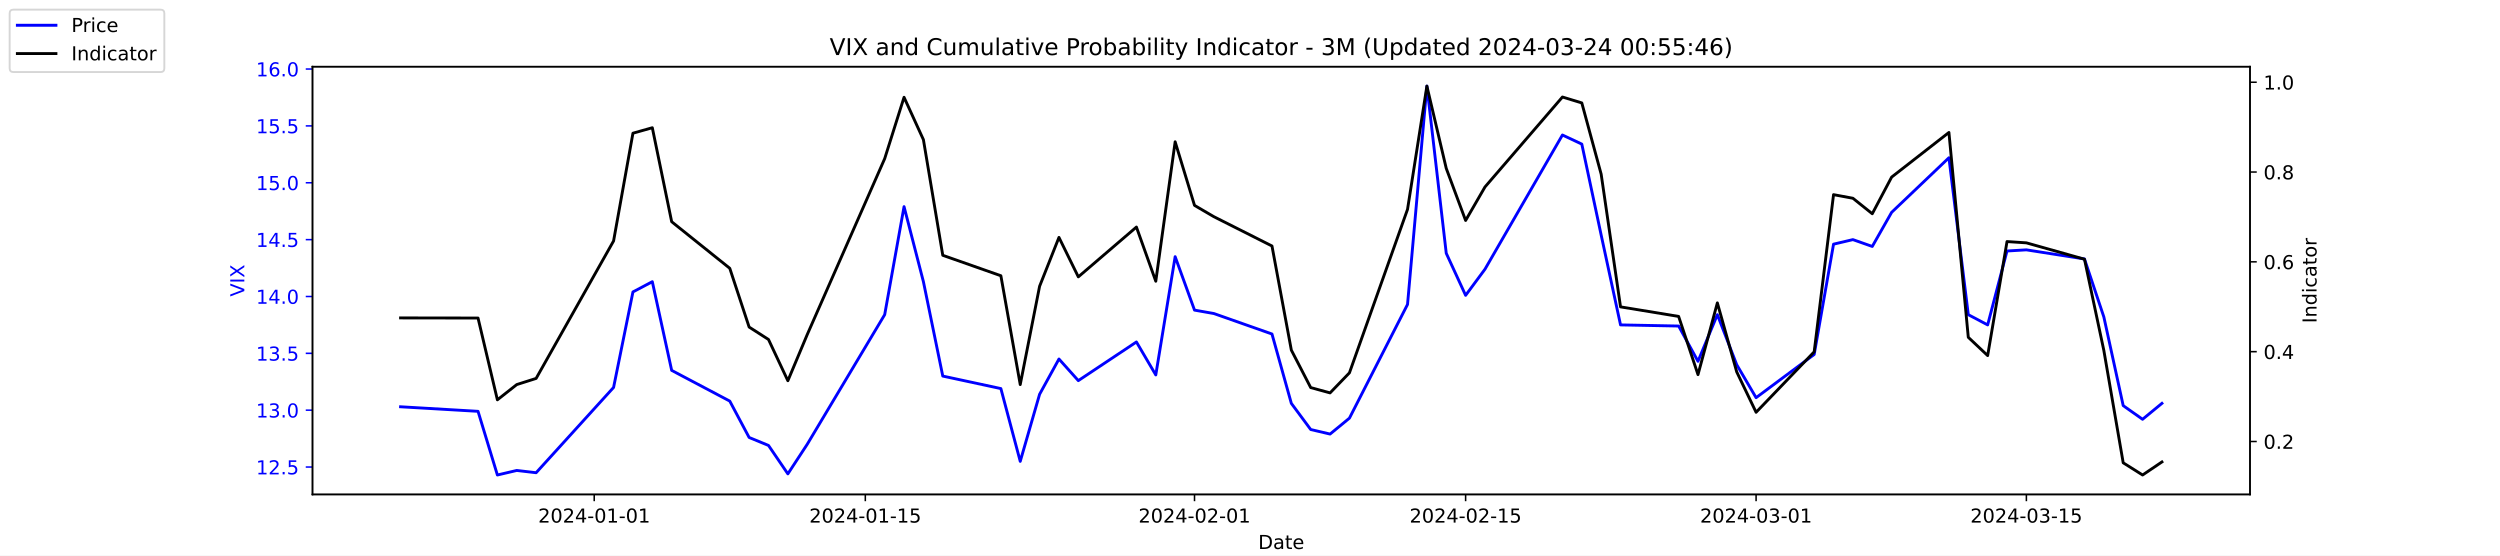
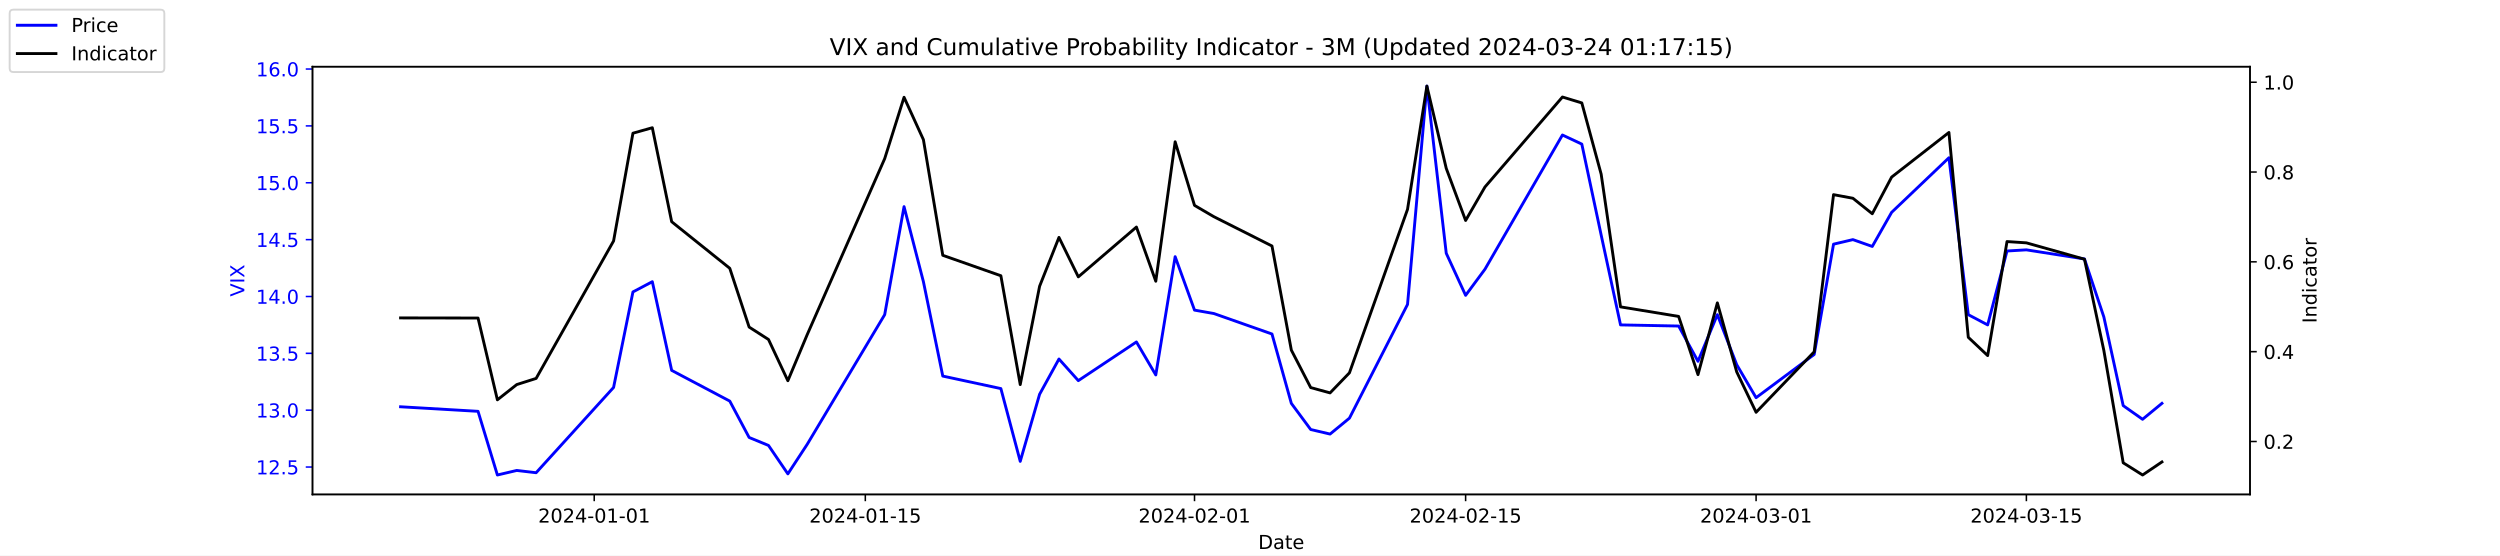
<svg xmlns="http://www.w3.org/2000/svg" xmlns:xlink="http://www.w3.org/1999/xlink" width="1296pt" height="288pt" viewBox="0 0 1296 288" version="1.1">
  <defs>
    <style type="text/css">*{stroke-linejoin: round; stroke-linecap: butt}</style>
  </defs>
  <g id="figure_1">
    <g id="patch_1">
      <path d="M 0 288  L 1296 288  L 1296 0  L 0 0  z " style="fill: #ffffff" />
    </g>
    <g id="axes_1">
      <g id="patch_2">
        <path d="M 162 256.32  L 1166.4 256.32  L 1166.4 34.56  L 162 34.56  z " style="fill: #ffffff" />
      </g>
      <g id="matplotlib.axis_1">
        <g id="xtick_1">
          <g id="line2d_1">
            <defs>
-               <path id="m49072ee446" d="M 0 0  L 0 3.5  " style="stroke: #000000; stroke-width: 0.8" />
+               <path id="mad53a26af4" d="M 0 0  L 0 3.5  " style="stroke: #000000; stroke-width: 0.8" />
            </defs>
            <g>
-               <use xlink:href="#m49072ee446" x="308.04" y="256.32" style="stroke: #000000; stroke-width: 0.8" />
+               <use xlink:href="#mad53a26af4" x="308.04" y="256.32" style="stroke: #000000; stroke-width: 0.8" />
            </g>
          </g>
          <g id="text_1">
            <g transform="translate(278.9824 270.9184) scale(0.1 -0.1)">
              <defs>
                <path id="DejaVuSans-32" d="M 1228 531  L 3431 531  L 3431 0  L 469 0  L 469 531  Q 828 903 1448 1529  Q 2069 2156 2228 2338  Q 2531 2678 2651 2914  Q 2772 3150 2772 3378  Q 2772 3750 2511 3984  Q 2250 4219 1831 4219  Q 1534 4219 1204 4116  Q 875 4013 500 3803  L 500 4441  Q 881 4594 1212 4672  Q 1544 4750 1819 4750  Q 2544 4750 2975 4387  Q 3406 4025 3406 3419  Q 3406 3131 3298 2873  Q 3191 2616 2906 2266  Q 2828 2175 2409 1742  Q 1991 1309 1228 531  z " transform="scale(0.015625)" />
                <path id="DejaVuSans-30" d="M 2034 4250  Q 1547 4250 1301 3770  Q 1056 3291 1056 2328  Q 1056 1369 1301 889  Q 1547 409 2034 409  Q 2525 409 2770 889  Q 3016 1369 3016 2328  Q 3016 3291 2770 3770  Q 2525 4250 2034 4250  z M 2034 4750  Q 2819 4750 3233 4129  Q 3647 3509 3647 2328  Q 3647 1150 3233 529  Q 2819 -91 2034 -91  Q 1250 -91 836 529  Q 422 1150 422 2328  Q 422 3509 836 4129  Q 1250 4750 2034 4750  z " transform="scale(0.015625)" />
                <path id="DejaVuSans-34" d="M 2419 4116  L 825 1625  L 2419 1625  L 2419 4116  z M 2253 4666  L 3047 4666  L 3047 1625  L 3713 1625  L 3713 1100  L 3047 1100  L 3047 0  L 2419 0  L 2419 1100  L 313 1100  L 313 1709  L 2253 4666  z " transform="scale(0.015625)" />
                <path id="DejaVuSans-2d" d="M 313 2009  L 1997 2009  L 1997 1497  L 313 1497  L 313 2009  z " transform="scale(0.015625)" />
                <path id="DejaVuSans-31" d="M 794 531  L 1825 531  L 1825 4091  L 703 3866  L 703 4441  L 1819 4666  L 2450 4666  L 2450 531  L 3481 531  L 3481 0  L 794 0  L 794 531  z " transform="scale(0.015625)" />
              </defs>
              <use xlink:href="#DejaVuSans-32" />
              <use xlink:href="#DejaVuSans-30" x="63.623" />
              <use xlink:href="#DejaVuSans-32" x="127.246" />
              <use xlink:href="#DejaVuSans-34" x="190.869" />
              <use xlink:href="#DejaVuSans-2d" x="254.492" />
              <use xlink:href="#DejaVuSans-30" x="290.576" />
              <use xlink:href="#DejaVuSans-31" x="354.199" />
              <use xlink:href="#DejaVuSans-2d" x="417.822" />
              <use xlink:href="#DejaVuSans-30" x="453.906" />
              <use xlink:href="#DejaVuSans-31" x="517.529" />
            </g>
          </g>
        </g>
        <g id="xtick_2">
          <g id="line2d_2">
            <g>
-               <use xlink:href="#m49072ee446" x="448.58" y="256.32" style="stroke: #000000; stroke-width: 0.8" />
+               <use xlink:href="#mad53a26af4" x="448.58" y="256.32" style="stroke: #000000; stroke-width: 0.8" />
            </g>
          </g>
          <g id="text_2">
            <g transform="translate(419.5222 270.9184) scale(0.1 -0.1)">
              <defs>
                <path id="DejaVuSans-35" d="M 691 4666  L 3169 4666  L 3169 4134  L 1269 4134  L 1269 2991  Q 1406 3038 1543 3061  Q 1681 3084 1819 3084  Q 2600 3084 3056 2656  Q 3513 2228 3513 1497  Q 3513 744 3044 326  Q 2575 -91 1722 -91  Q 1428 -91 1123 -41  Q 819 9 494 109  L 494 744  Q 775 591 1075 516  Q 1375 441 1709 441  Q 2250 441 2565 725  Q 2881 1009 2881 1497  Q 2881 1984 2565 2268  Q 2250 2553 1709 2553  Q 1456 2553 1204 2497  Q 953 2441 691 2322  L 691 4666  z " transform="scale(0.015625)" />
              </defs>
              <use xlink:href="#DejaVuSans-32" />
              <use xlink:href="#DejaVuSans-30" x="63.623" />
              <use xlink:href="#DejaVuSans-32" x="127.246" />
              <use xlink:href="#DejaVuSans-34" x="190.869" />
              <use xlink:href="#DejaVuSans-2d" x="254.492" />
              <use xlink:href="#DejaVuSans-30" x="290.576" />
              <use xlink:href="#DejaVuSans-31" x="354.199" />
              <use xlink:href="#DejaVuSans-2d" x="417.822" />
              <use xlink:href="#DejaVuSans-31" x="453.906" />
              <use xlink:href="#DejaVuSans-35" x="517.529" />
            </g>
          </g>
        </g>
        <g id="xtick_3">
          <g id="line2d_3">
            <g>
-               <use xlink:href="#m49072ee446" x="619.236" y="256.32" style="stroke: #000000; stroke-width: 0.8" />
+               <use xlink:href="#mad53a26af4" x="619.236" y="256.32" style="stroke: #000000; stroke-width: 0.8" />
            </g>
          </g>
          <g id="text_3">
            <g transform="translate(590.1778 270.9184) scale(0.1 -0.1)">
              <use xlink:href="#DejaVuSans-32" />
              <use xlink:href="#DejaVuSans-30" x="63.623" />
              <use xlink:href="#DejaVuSans-32" x="127.246" />
              <use xlink:href="#DejaVuSans-34" x="190.869" />
              <use xlink:href="#DejaVuSans-2d" x="254.492" />
              <use xlink:href="#DejaVuSans-30" x="290.576" />
              <use xlink:href="#DejaVuSans-32" x="354.199" />
              <use xlink:href="#DejaVuSans-2d" x="417.822" />
              <use xlink:href="#DejaVuSans-30" x="453.906" />
              <use xlink:href="#DejaVuSans-31" x="517.529" />
            </g>
          </g>
        </g>
        <g id="xtick_4">
          <g id="line2d_4">
            <g>
-               <use xlink:href="#m49072ee446" x="759.775" y="256.32" style="stroke: #000000; stroke-width: 0.8" />
+               <use xlink:href="#mad53a26af4" x="759.775" y="256.32" style="stroke: #000000; stroke-width: 0.8" />
            </g>
          </g>
          <g id="text_4">
            <g transform="translate(730.7177 270.9184) scale(0.1 -0.1)">
              <use xlink:href="#DejaVuSans-32" />
              <use xlink:href="#DejaVuSans-30" x="63.623" />
              <use xlink:href="#DejaVuSans-32" x="127.246" />
              <use xlink:href="#DejaVuSans-34" x="190.869" />
              <use xlink:href="#DejaVuSans-2d" x="254.492" />
              <use xlink:href="#DejaVuSans-30" x="290.576" />
              <use xlink:href="#DejaVuSans-32" x="354.199" />
              <use xlink:href="#DejaVuSans-2d" x="417.822" />
              <use xlink:href="#DejaVuSans-31" x="453.906" />
              <use xlink:href="#DejaVuSans-35" x="517.529" />
            </g>
          </g>
        </g>
        <g id="xtick_5">
          <g id="line2d_5">
            <g>
-               <use xlink:href="#m49072ee446" x="910.354" y="256.32" style="stroke: #000000; stroke-width: 0.8" />
+               <use xlink:href="#mad53a26af4" x="910.354" y="256.32" style="stroke: #000000; stroke-width: 0.8" />
            </g>
          </g>
          <g id="text_5">
            <g transform="translate(881.2961 270.9184) scale(0.1 -0.1)">
              <defs>
                <path id="DejaVuSans-33" d="M 2597 2516  Q 3050 2419 3304 2112  Q 3559 1806 3559 1356  Q 3559 666 3084 287  Q 2609 -91 1734 -91  Q 1441 -91 1130 -33  Q 819 25 488 141  L 488 750  Q 750 597 1062 519  Q 1375 441 1716 441  Q 2309 441 2620 675  Q 2931 909 2931 1356  Q 2931 1769 2642 2001  Q 2353 2234 1838 2234  L 1294 2234  L 1294 2753  L 1863 2753  Q 2328 2753 2575 2939  Q 2822 3125 2822 3475  Q 2822 3834 2567 4026  Q 2313 4219 1838 4219  Q 1578 4219 1281 4162  Q 984 4106 628 3988  L 628 4550  Q 988 4650 1302 4700  Q 1616 4750 1894 4750  Q 2613 4750 3031 4423  Q 3450 4097 3450 3541  Q 3450 3153 3228 2886  Q 3006 2619 2597 2516  z " transform="scale(0.015625)" />
              </defs>
              <use xlink:href="#DejaVuSans-32" />
              <use xlink:href="#DejaVuSans-30" x="63.623" />
              <use xlink:href="#DejaVuSans-32" x="127.246" />
              <use xlink:href="#DejaVuSans-34" x="190.869" />
              <use xlink:href="#DejaVuSans-2d" x="254.492" />
              <use xlink:href="#DejaVuSans-30" x="290.576" />
              <use xlink:href="#DejaVuSans-33" x="354.199" />
              <use xlink:href="#DejaVuSans-2d" x="417.822" />
              <use xlink:href="#DejaVuSans-30" x="453.906" />
              <use xlink:href="#DejaVuSans-31" x="517.529" />
            </g>
          </g>
        </g>
        <g id="xtick_6">
          <g id="line2d_6">
            <g>
-               <use xlink:href="#m49072ee446" x="1050.476" y="256.32" style="stroke: #000000; stroke-width: 0.8" />
+               <use xlink:href="#mad53a26af4" x="1050.476" y="256.32" style="stroke: #000000; stroke-width: 0.8" />
            </g>
          </g>
          <g id="text_6">
            <g transform="translate(1021.418 270.9184) scale(0.1 -0.1)">
              <use xlink:href="#DejaVuSans-32" />
              <use xlink:href="#DejaVuSans-30" x="63.623" />
              <use xlink:href="#DejaVuSans-32" x="127.246" />
              <use xlink:href="#DejaVuSans-34" x="190.869" />
              <use xlink:href="#DejaVuSans-2d" x="254.492" />
              <use xlink:href="#DejaVuSans-30" x="290.576" />
              <use xlink:href="#DejaVuSans-33" x="354.199" />
              <use xlink:href="#DejaVuSans-2d" x="417.822" />
              <use xlink:href="#DejaVuSans-31" x="453.906" />
              <use xlink:href="#DejaVuSans-35" x="517.529" />
            </g>
          </g>
        </g>
        <g id="text_7">
          <g transform="translate(652.2492 284.5966) scale(0.1 -0.1)">
            <defs>
              <path id="DejaVuSans-44" d="M 1259 4147  L 1259 519  L 2022 519  Q 2988 519 3436 956  Q 3884 1394 3884 2338  Q 3884 3275 3436 3711  Q 2988 4147 2022 4147  L 1259 4147  z M 628 4666  L 1925 4666  Q 3281 4666 3915 4102  Q 4550 3538 4550 2338  Q 4550 1131 3912 565  Q 3275 0 1925 0  L 628 0  L 628 4666  z " transform="scale(0.015625)" />
              <path id="DejaVuSans-61" d="M 2194 1759  Q 1497 1759 1228 1600  Q 959 1441 959 1056  Q 959 750 1161 570  Q 1363 391 1709 391  Q 2188 391 2477 730  Q 2766 1069 2766 1631  L 2766 1759  L 2194 1759  z M 3341 1997  L 3341 0  L 2766 0  L 2766 531  Q 2569 213 2275 61  Q 1981 -91 1556 -91  Q 1019 -91 701 211  Q 384 513 384 1019  Q 384 1609 779 1909  Q 1175 2209 1959 2209  L 2766 2209  L 2766 2266  Q 2766 2663 2505 2880  Q 2244 3097 1772 3097  Q 1472 3097 1187 3025  Q 903 2953 641 2809  L 641 3341  Q 956 3463 1253 3523  Q 1550 3584 1831 3584  Q 2591 3584 2966 3190  Q 3341 2797 3341 1997  z " transform="scale(0.015625)" />
              <path id="DejaVuSans-74" d="M 1172 4494  L 1172 3500  L 2356 3500  L 2356 3053  L 1172 3053  L 1172 1153  Q 1172 725 1289 603  Q 1406 481 1766 481  L 2356 481  L 2356 0  L 1766 0  Q 1100 0 847 248  Q 594 497 594 1153  L 594 3053  L 172 3053  L 172 3500  L 594 3500  L 594 4494  L 1172 4494  z " transform="scale(0.015625)" />
              <path id="DejaVuSans-65" d="M 3597 1894  L 3597 1613  L 953 1613  Q 991 1019 1311 708  Q 1631 397 2203 397  Q 2534 397 2845 478  Q 3156 559 3463 722  L 3463 178  Q 3153 47 2828 -22  Q 2503 -91 2169 -91  Q 1331 -91 842 396  Q 353 884 353 1716  Q 353 2575 817 3079  Q 1281 3584 2069 3584  Q 2775 3584 3186 3129  Q 3597 2675 3597 1894  z M 3022 2063  Q 3016 2534 2758 2815  Q 2500 3097 2075 3097  Q 1594 3097 1305 2825  Q 1016 2553 972 2059  L 3022 2063  z " transform="scale(0.015625)" />
            </defs>
            <use xlink:href="#DejaVuSans-44" />
            <use xlink:href="#DejaVuSans-61" x="77.002" />
            <use xlink:href="#DejaVuSans-74" x="138.281" />
            <use xlink:href="#DejaVuSans-65" x="177.49" />
          </g>
        </g>
      </g>
      <g id="matplotlib.axis_2">
        <g id="ytick_1">
          <g id="line2d_7">
            <defs>
-               <path id="m8e0d555078" d="M 0 0  L -3.5 0  " style="stroke: #0000ff; stroke-width: 0.8" />
+               <path id="m423d5454f0" d="M 0 0  L -3.5 0  " style="stroke: #0000ff; stroke-width: 0.8" />
            </defs>
            <g>
-               <use xlink:href="#m8e0d555078" x="162" y="242.114" style="fill: #0000ff; stroke: #0000ff; stroke-width: 0.8" />
+               <use xlink:href="#m423d5454f0" x="162" y="242.114" style="fill: #0000ff; stroke: #0000ff; stroke-width: 0.8" />
            </g>
          </g>
          <g id="text_8">
            <g style="fill: #0000ff" transform="translate(132.7344 245.9129) scale(0.1 -0.1)">
              <defs>
                <path id="DejaVuSans-2e" d="M 684 794  L 1344 794  L 1344 0  L 684 0  L 684 794  z " transform="scale(0.015625)" />
              </defs>
              <use xlink:href="#DejaVuSans-31" />
              <use xlink:href="#DejaVuSans-32" x="63.623" />
              <use xlink:href="#DejaVuSans-2e" x="127.246" />
              <use xlink:href="#DejaVuSans-35" x="159.033" />
            </g>
          </g>
        </g>
        <g id="ytick_2">
          <g id="line2d_8">
            <g>
-               <use xlink:href="#m8e0d555078" x="162" y="212.64" style="fill: #0000ff; stroke: #0000ff; stroke-width: 0.8" />
+               <use xlink:href="#m423d5454f0" x="162" y="212.64" style="fill: #0000ff; stroke: #0000ff; stroke-width: 0.8" />
            </g>
          </g>
          <g id="text_9">
            <g style="fill: #0000ff" transform="translate(132.7344 216.4392) scale(0.1 -0.1)">
              <use xlink:href="#DejaVuSans-31" />
              <use xlink:href="#DejaVuSans-33" x="63.623" />
              <use xlink:href="#DejaVuSans-2e" x="127.246" />
              <use xlink:href="#DejaVuSans-30" x="159.033" />
            </g>
          </g>
        </g>
        <g id="ytick_3">
          <g id="line2d_9">
            <g>
-               <use xlink:href="#m8e0d555078" x="162" y="183.166" style="fill: #0000ff; stroke: #0000ff; stroke-width: 0.8" />
+               <use xlink:href="#m423d5454f0" x="162" y="183.166" style="fill: #0000ff; stroke: #0000ff; stroke-width: 0.8" />
            </g>
          </g>
          <g id="text_10">
            <g style="fill: #0000ff" transform="translate(132.7344 186.9656) scale(0.1 -0.1)">
              <use xlink:href="#DejaVuSans-31" />
              <use xlink:href="#DejaVuSans-33" x="63.623" />
              <use xlink:href="#DejaVuSans-2e" x="127.246" />
              <use xlink:href="#DejaVuSans-35" x="159.033" />
            </g>
          </g>
        </g>
        <g id="ytick_4">
          <g id="line2d_10">
            <g>
-               <use xlink:href="#m8e0d555078" x="162" y="153.693" style="fill: #0000ff; stroke: #0000ff; stroke-width: 0.8" />
+               <use xlink:href="#m423d5454f0" x="162" y="153.693" style="fill: #0000ff; stroke: #0000ff; stroke-width: 0.8" />
            </g>
          </g>
          <g id="text_11">
            <g style="fill: #0000ff" transform="translate(132.7344 157.4919) scale(0.1 -0.1)">
              <use xlink:href="#DejaVuSans-31" />
              <use xlink:href="#DejaVuSans-34" x="63.623" />
              <use xlink:href="#DejaVuSans-2e" x="127.246" />
              <use xlink:href="#DejaVuSans-30" x="159.033" />
            </g>
          </g>
        </g>
        <g id="ytick_5">
          <g id="line2d_11">
            <g>
-               <use xlink:href="#m8e0d555078" x="162" y="124.219" style="fill: #0000ff; stroke: #0000ff; stroke-width: 0.8" />
+               <use xlink:href="#m423d5454f0" x="162" y="124.219" style="fill: #0000ff; stroke: #0000ff; stroke-width: 0.8" />
            </g>
          </g>
          <g id="text_12">
            <g style="fill: #0000ff" transform="translate(132.7344 128.0182) scale(0.1 -0.1)">
              <use xlink:href="#DejaVuSans-31" />
              <use xlink:href="#DejaVuSans-34" x="63.623" />
              <use xlink:href="#DejaVuSans-2e" x="127.246" />
              <use xlink:href="#DejaVuSans-35" x="159.033" />
            </g>
          </g>
        </g>
        <g id="ytick_6">
          <g id="line2d_12">
            <g>
-               <use xlink:href="#m8e0d555078" x="162" y="94.745" style="fill: #0000ff; stroke: #0000ff; stroke-width: 0.8" />
+               <use xlink:href="#m423d5454f0" x="162" y="94.745" style="fill: #0000ff; stroke: #0000ff; stroke-width: 0.8" />
            </g>
          </g>
          <g id="text_13">
            <g style="fill: #0000ff" transform="translate(132.7344 98.5445) scale(0.1 -0.1)">
              <use xlink:href="#DejaVuSans-31" />
              <use xlink:href="#DejaVuSans-35" x="63.623" />
              <use xlink:href="#DejaVuSans-2e" x="127.246" />
              <use xlink:href="#DejaVuSans-30" x="159.033" />
            </g>
          </g>
        </g>
        <g id="ytick_7">
          <g id="line2d_13">
            <g>
-               <use xlink:href="#m8e0d555078" x="162" y="65.272" style="fill: #0000ff; stroke: #0000ff; stroke-width: 0.8" />
+               <use xlink:href="#m423d5454f0" x="162" y="65.272" style="fill: #0000ff; stroke: #0000ff; stroke-width: 0.8" />
            </g>
          </g>
          <g id="text_14">
            <g style="fill: #0000ff" transform="translate(132.7344 69.07082) scale(0.1 -0.1)">
              <use xlink:href="#DejaVuSans-31" />
              <use xlink:href="#DejaVuSans-35" x="63.623" />
              <use xlink:href="#DejaVuSans-2e" x="127.246" />
              <use xlink:href="#DejaVuSans-35" x="159.033" />
            </g>
          </g>
        </g>
        <g id="ytick_8">
          <g id="line2d_14">
            <g>
-               <use xlink:href="#m8e0d555078" x="162" y="35.798" style="fill: #0000ff; stroke: #0000ff; stroke-width: 0.8" />
+               <use xlink:href="#m423d5454f0" x="162" y="35.798" style="fill: #0000ff; stroke: #0000ff; stroke-width: 0.8" />
            </g>
          </g>
          <g id="text_15">
            <g style="fill: #0000ff" transform="translate(132.7344 39.59714) scale(0.1 -0.1)">
              <defs>
                <path id="DejaVuSans-36" d="M 2113 2584  Q 1688 2584 1439 2293  Q 1191 2003 1191 1497  Q 1191 994 1439 701  Q 1688 409 2113 409  Q 2538 409 2786 701  Q 3034 994 3034 1497  Q 3034 2003 2786 2293  Q 2538 2584 2113 2584  z M 3366 4563  L 3366 3988  Q 3128 4100 2886 4159  Q 2644 4219 2406 4219  Q 1781 4219 1451 3797  Q 1122 3375 1075 2522  Q 1259 2794 1537 2939  Q 1816 3084 2150 3084  Q 2853 3084 3261 2657  Q 3669 2231 3669 1497  Q 3669 778 3244 343  Q 2819 -91 2113 -91  Q 1303 -91 875 529  Q 447 1150 447 2328  Q 447 3434 972 4092  Q 1497 4750 2381 4750  Q 2619 4750 2861 4703  Q 3103 4656 3366 4563  z " transform="scale(0.015625)" />
              </defs>
              <use xlink:href="#DejaVuSans-31" />
              <use xlink:href="#DejaVuSans-36" x="63.623" />
              <use xlink:href="#DejaVuSans-2e" x="127.246" />
              <use xlink:href="#DejaVuSans-30" x="159.033" />
            </g>
          </g>
        </g>
        <g id="text_16">
          <g style="fill: #0000ff" transform="translate(126.6547 153.7603) rotate(-90) scale(0.1 -0.1)">
            <defs>
              <path id="DejaVuSans-56" d="M 1831 0  L 50 4666  L 709 4666  L 2188 738  L 3669 4666  L 4325 4666  L 2547 0  L 1831 0  z " transform="scale(0.015625)" />
              <path id="DejaVuSans-49" d="M 628 4666  L 1259 4666  L 1259 0  L 628 0  L 628 4666  z " transform="scale(0.015625)" />
              <path id="DejaVuSans-58" d="M 403 4666  L 1081 4666  L 2241 2931  L 3406 4666  L 4084 4666  L 2584 2425  L 4184 0  L 3506 0  L 2194 1984  L 872 0  L 191 0  L 1856 2491  L 403 4666  z " transform="scale(0.015625)" />
            </defs>
            <use xlink:href="#DejaVuSans-56" />
            <use xlink:href="#DejaVuSans-49" x="68.408" />
            <use xlink:href="#DejaVuSans-58" x="97.9" />
          </g>
        </g>
      </g>
      <g id="line2d_15">
-         <path d="M 207.655 210.872  L 247.809 213.23  L 257.847 246.24  L 267.886 243.882  L 277.924 245.061  L 318.079 200.851  L 328.117 151.335  L 338.156 146.029  L 348.194 192.008  L 378.31 207.924  L 388.349 226.787  L 398.387 230.914  L 408.426 245.651  L 418.464 230.324  L 458.619 163.124  L 468.657 107.124  L 478.696 146.029  L 488.734 194.956  L 518.85 201.44  L 528.889 239.166  L 538.927 204.387  L 548.966 186.114  L 559.004 197.314  L 589.12 177.272  L 599.158 194.366  L 609.197 133.061  L 619.236 160.766  L 629.274 162.535  L 659.39 173.145  L 669.428 209.103  L 679.467 222.661  L 689.506 225.019  L 699.544 216.766  L 729.66 157.819  L 739.698 44.64  L 749.737 131.293  L 759.775 153.103  L 769.814 139.545  L 809.968 69.987  L 820.007 74.703  L 830.045 121.861  L 840.084 168.429  L 870.2 169.019  L 880.238 187.293  L 890.277 163.124  L 900.315 189.061  L 910.354 206.156  L 940.47 183.756  L 950.508 126.577  L 960.547 124.219  L 970.585 127.756  L 980.624 110.072  L 1010.321 81.777  L 1020.36 163.124  L 1030.398 168.429  L 1040.437 130.114  L 1050.476 129.524  L 1080.591 134.24  L 1090.63 164.303  L 1100.668 210.282  L 1110.707 217.356  L 1120.745 209.103  " clip-path="url(#pd703694b05)" style="fill: none; stroke: #0000ff; stroke-width: 1.5; stroke-linecap: square" />
+         <path d="M 207.655 210.872  L 247.809 213.23  L 257.847 246.24  L 267.886 243.882  L 277.924 245.061  L 318.079 200.851  L 328.117 151.335  L 338.156 146.029  L 348.194 192.008  L 378.31 207.924  L 388.349 226.787  L 398.387 230.914  L 408.426 245.651  L 418.464 230.324  L 458.619 163.124  L 468.657 107.124  L 478.696 146.029  L 488.734 194.956  L 518.85 201.44  L 528.889 239.166  L 538.927 204.387  L 548.966 186.114  L 559.004 197.314  L 589.12 177.272  L 599.158 194.366  L 609.197 133.061  L 619.236 160.766  L 629.274 162.535  L 659.39 173.145  L 669.428 209.103  L 679.467 222.661  L 689.506 225.019  L 699.544 216.766  L 729.66 157.819  L 739.698 44.64  L 749.737 131.293  L 759.775 153.103  L 769.814 139.545  L 809.968 69.987  L 820.007 74.703  L 830.045 121.861  L 840.084 168.429  L 870.2 169.019  L 880.238 187.293  L 890.277 163.124  L 900.315 189.061  L 910.354 206.156  L 940.47 183.756  L 950.508 126.577  L 960.547 124.219  L 970.585 127.756  L 980.624 110.072  L 1010.321 81.777  L 1020.36 163.124  L 1030.398 168.429  L 1040.437 130.114  L 1050.476 129.524  L 1080.591 134.24  L 1090.63 164.303  L 1100.668 210.282  L 1110.707 217.356  L 1120.745 209.103  " clip-path="url(#pe6ac2dd294)" style="fill: none; stroke: #0000ff; stroke-width: 1.5; stroke-linecap: square" />
      </g>
      <g id="patch_3">
        <path d="M 162 256.32  L 162 34.56  " style="fill: none; stroke: #000000; stroke-width: 0.8; stroke-linejoin: miter; stroke-linecap: square" />
      </g>
      <g id="patch_4">
        <path d="M 1166.4 256.32  L 1166.4 34.56  " style="fill: none; stroke: #000000; stroke-width: 0.8; stroke-linejoin: miter; stroke-linecap: square" />
      </g>
      <g id="patch_5">
        <path d="M 162 256.32  L 1166.4 256.32  " style="fill: none; stroke: #000000; stroke-width: 0.8; stroke-linejoin: miter; stroke-linecap: square" />
      </g>
      <g id="patch_6">
        <path d="M 162 34.56  L 1166.4 34.56  " style="fill: none; stroke: #000000; stroke-width: 0.8; stroke-linejoin: miter; stroke-linecap: square" />
      </g>
    </g>
    <g id="axes_2">
      <g id="matplotlib.axis_3">
        <g id="ytick_9">
          <g id="line2d_16">
            <defs>
-               <path id="m451e37e5dc" d="M 0 0  L 3.5 0  " style="stroke: #000000; stroke-width: 0.8" />
+               <path id="m3dcf1c2dab" d="M 0 0  L 3.5 0  " style="stroke: #000000; stroke-width: 0.8" />
            </defs>
            <g>
-               <use xlink:href="#m451e37e5dc" x="1166.4" y="228.861" style="stroke: #000000; stroke-width: 0.8" />
+               <use xlink:href="#m3dcf1c2dab" x="1166.4" y="228.861" style="stroke: #000000; stroke-width: 0.8" />
            </g>
          </g>
          <g id="text_17">
            <g transform="translate(1173.4 232.6604) scale(0.1 -0.1)">
              <use xlink:href="#DejaVuSans-30" />
              <use xlink:href="#DejaVuSans-2e" x="63.623" />
              <use xlink:href="#DejaVuSans-32" x="95.41" />
            </g>
          </g>
        </g>
        <g id="ytick_10">
          <g id="line2d_17">
            <g>
-               <use xlink:href="#m451e37e5dc" x="1166.4" y="182.303" style="stroke: #000000; stroke-width: 0.8" />
+               <use xlink:href="#m3dcf1c2dab" x="1166.4" y="182.303" style="stroke: #000000; stroke-width: 0.8" />
            </g>
          </g>
          <g id="text_18">
            <g transform="translate(1173.4 186.1018) scale(0.1 -0.1)">
              <use xlink:href="#DejaVuSans-30" />
              <use xlink:href="#DejaVuSans-2e" x="63.623" />
              <use xlink:href="#DejaVuSans-34" x="95.41" />
            </g>
          </g>
        </g>
        <g id="ytick_11">
          <g id="line2d_18">
            <g>
-               <use xlink:href="#m451e37e5dc" x="1166.4" y="135.744" style="stroke: #000000; stroke-width: 0.8" />
+               <use xlink:href="#m3dcf1c2dab" x="1166.4" y="135.744" style="stroke: #000000; stroke-width: 0.8" />
            </g>
          </g>
          <g id="text_19">
            <g transform="translate(1173.4 139.5431) scale(0.1 -0.1)">
              <use xlink:href="#DejaVuSans-30" />
              <use xlink:href="#DejaVuSans-2e" x="63.623" />
              <use xlink:href="#DejaVuSans-36" x="95.41" />
            </g>
          </g>
        </g>
        <g id="ytick_12">
          <g id="line2d_19">
            <g>
-               <use xlink:href="#m451e37e5dc" x="1166.4" y="89.185" style="stroke: #000000; stroke-width: 0.8" />
+               <use xlink:href="#m3dcf1c2dab" x="1166.4" y="89.185" style="stroke: #000000; stroke-width: 0.8" />
            </g>
          </g>
          <g id="text_20">
            <g transform="translate(1173.4 92.98443) scale(0.1 -0.1)">
              <defs>
                <path id="DejaVuSans-38" d="M 2034 2216  Q 1584 2216 1326 1975  Q 1069 1734 1069 1313  Q 1069 891 1326 650  Q 1584 409 2034 409  Q 2484 409 2743 651  Q 3003 894 3003 1313  Q 3003 1734 2745 1975  Q 2488 2216 2034 2216  z M 1403 2484  Q 997 2584 770 2862  Q 544 3141 544 3541  Q 544 4100 942 4425  Q 1341 4750 2034 4750  Q 2731 4750 3128 4425  Q 3525 4100 3525 3541  Q 3525 3141 3298 2862  Q 3072 2584 2669 2484  Q 3125 2378 3379 2068  Q 3634 1759 3634 1313  Q 3634 634 3220 271  Q 2806 -91 2034 -91  Q 1263 -91 848 271  Q 434 634 434 1313  Q 434 1759 690 2068  Q 947 2378 1403 2484  z M 1172 3481  Q 1172 3119 1398 2916  Q 1625 2713 2034 2713  Q 2441 2713 2670 2916  Q 2900 3119 2900 3481  Q 2900 3844 2670 4047  Q 2441 4250 2034 4250  Q 1625 4250 1398 4047  Q 1172 3844 1172 3481  z " transform="scale(0.015625)" />
              </defs>
              <use xlink:href="#DejaVuSans-30" />
              <use xlink:href="#DejaVuSans-2e" x="63.623" />
              <use xlink:href="#DejaVuSans-38" x="95.41" />
            </g>
          </g>
        </g>
        <g id="ytick_13">
          <g id="line2d_20">
            <g>
-               <use xlink:href="#m451e37e5dc" x="1166.4" y="42.627" style="stroke: #000000; stroke-width: 0.8" />
+               <use xlink:href="#m3dcf1c2dab" x="1166.4" y="42.627" style="stroke: #000000; stroke-width: 0.8" />
            </g>
          </g>
          <g id="text_21">
            <g transform="translate(1173.4 46.42577) scale(0.1 -0.1)">
              <use xlink:href="#DejaVuSans-31" />
              <use xlink:href="#DejaVuSans-2e" x="63.623" />
              <use xlink:href="#DejaVuSans-30" x="95.41" />
            </g>
          </g>
        </g>
        <g id="text_22">
          <g transform="translate(1200.902 167.5353) rotate(-90) scale(0.1 -0.1)">
            <defs>
              <path id="DejaVuSans-6e" d="M 3513 2113  L 3513 0  L 2938 0  L 2938 2094  Q 2938 2591 2744 2837  Q 2550 3084 2163 3084  Q 1697 3084 1428 2787  Q 1159 2491 1159 1978  L 1159 0  L 581 0  L 581 3500  L 1159 3500  L 1159 2956  Q 1366 3272 1645 3428  Q 1925 3584 2291 3584  Q 2894 3584 3203 3211  Q 3513 2838 3513 2113  z " transform="scale(0.015625)" />
              <path id="DejaVuSans-64" d="M 2906 2969  L 2906 4863  L 3481 4863  L 3481 0  L 2906 0  L 2906 525  Q 2725 213 2448 61  Q 2172 -91 1784 -91  Q 1150 -91 751 415  Q 353 922 353 1747  Q 353 2572 751 3078  Q 1150 3584 1784 3584  Q 2172 3584 2448 3432  Q 2725 3281 2906 2969  z M 947 1747  Q 947 1113 1208 752  Q 1469 391 1925 391  Q 2381 391 2643 752  Q 2906 1113 2906 1747  Q 2906 2381 2643 2742  Q 2381 3103 1925 3103  Q 1469 3103 1208 2742  Q 947 2381 947 1747  z " transform="scale(0.015625)" />
              <path id="DejaVuSans-69" d="M 603 3500  L 1178 3500  L 1178 0  L 603 0  L 603 3500  z M 603 4863  L 1178 4863  L 1178 4134  L 603 4134  L 603 4863  z " transform="scale(0.015625)" />
              <path id="DejaVuSans-63" d="M 3122 3366  L 3122 2828  Q 2878 2963 2633 3030  Q 2388 3097 2138 3097  Q 1578 3097 1268 2742  Q 959 2388 959 1747  Q 959 1106 1268 751  Q 1578 397 2138 397  Q 2388 397 2633 464  Q 2878 531 3122 666  L 3122 134  Q 2881 22 2623 -34  Q 2366 -91 2075 -91  Q 1284 -91 818 406  Q 353 903 353 1747  Q 353 2603 823 3093  Q 1294 3584 2113 3584  Q 2378 3584 2631 3529  Q 2884 3475 3122 3366  z " transform="scale(0.015625)" />
              <path id="DejaVuSans-6f" d="M 1959 3097  Q 1497 3097 1228 2736  Q 959 2375 959 1747  Q 959 1119 1226 758  Q 1494 397 1959 397  Q 2419 397 2687 759  Q 2956 1122 2956 1747  Q 2956 2369 2687 2733  Q 2419 3097 1959 3097  z M 1959 3584  Q 2709 3584 3137 3096  Q 3566 2609 3566 1747  Q 3566 888 3137 398  Q 2709 -91 1959 -91  Q 1206 -91 779 398  Q 353 888 353 1747  Q 353 2609 779 3096  Q 1206 3584 1959 3584  z " transform="scale(0.015625)" />
              <path id="DejaVuSans-72" d="M 2631 2963  Q 2534 3019 2420 3045  Q 2306 3072 2169 3072  Q 1681 3072 1420 2755  Q 1159 2438 1159 1844  L 1159 0  L 581 0  L 581 3500  L 1159 3500  L 1159 2956  Q 1341 3275 1631 3429  Q 1922 3584 2338 3584  Q 2397 3584 2469 3576  Q 2541 3569 2628 3553  L 2631 2963  z " transform="scale(0.015625)" />
            </defs>
            <use xlink:href="#DejaVuSans-49" />
            <use xlink:href="#DejaVuSans-6e" x="29.492" />
            <use xlink:href="#DejaVuSans-64" x="92.871" />
            <use xlink:href="#DejaVuSans-69" x="156.348" />
            <use xlink:href="#DejaVuSans-63" x="184.131" />
            <use xlink:href="#DejaVuSans-61" x="239.111" />
            <use xlink:href="#DejaVuSans-74" x="300.391" />
            <use xlink:href="#DejaVuSans-6f" x="339.6" />
            <use xlink:href="#DejaVuSans-72" x="400.781" />
          </g>
        </g>
      </g>
      <g id="line2d_21">
-         <path d="M 207.655 164.809  L 247.809 164.871  L 257.847 207.267  L 267.886 199.363  L 277.924 196.174  L 318.079 124.909  L 328.117 69.054  L 338.156 66.216  L 348.194 114.944  L 378.31 139.088  L 388.349 169.556  L 398.387 175.985  L 408.426 197.367  L 418.464 173.453  L 458.619 82.25  L 468.657 50.431  L 478.696 72.403  L 488.734 132.345  L 518.85 142.945  L 528.889 199.363  L 538.927 148.397  L 548.966 123.071  L 559.004 143.524  L 589.12 117.707  L 599.158 145.787  L 609.197 73.504  L 619.236 106.471  L 629.274 112.335  L 659.39 127.52  L 669.428 181.495  L 679.467 200.923  L 689.506 203.676  L 699.544 193.281  L 729.66 108.53  L 739.698 44.64  L 749.737 87.294  L 759.775 114.286  L 769.814 96.915  L 809.968 50.293  L 820.007 53.356  L 830.045 90.298  L 840.084 159.085  L 870.2 164.036  L 880.238 194.203  L 890.277 157.012  L 900.315 192.791  L 910.354 213.729  L 940.47 182.391  L 950.508 100.91  L 960.547 102.777  L 970.585 110.806  L 980.624 91.81  L 1010.321 68.668  L 1020.36 174.857  L 1030.398 184.334  L 1040.437 125.227  L 1050.476 125.892  L 1080.591 134.368  L 1090.63 181.671  L 1100.668 239.913  L 1110.707 246.24  L 1120.745 239.472  " clip-path="url(#pd703694b05)" style="fill: none; stroke: #000000; stroke-width: 1.5; stroke-linecap: square" />
+         <path d="M 207.655 164.809  L 247.809 164.871  L 257.847 207.267  L 267.886 199.363  L 277.924 196.174  L 318.079 124.909  L 328.117 69.054  L 338.156 66.216  L 348.194 114.944  L 378.31 139.088  L 388.349 169.556  L 398.387 175.985  L 408.426 197.367  L 418.464 173.453  L 458.619 82.25  L 468.657 50.431  L 478.696 72.403  L 488.734 132.345  L 518.85 142.945  L 528.889 199.363  L 538.927 148.397  L 548.966 123.071  L 559.004 143.524  L 589.12 117.707  L 599.158 145.787  L 609.197 73.504  L 619.236 106.471  L 629.274 112.335  L 659.39 127.52  L 669.428 181.495  L 679.467 200.923  L 689.506 203.676  L 699.544 193.281  L 729.66 108.53  L 739.698 44.64  L 749.737 87.294  L 759.775 114.286  L 769.814 96.915  L 809.968 50.293  L 820.007 53.356  L 830.045 90.298  L 840.084 159.085  L 870.2 164.036  L 880.238 194.203  L 890.277 157.012  L 900.315 192.791  L 910.354 213.729  L 940.47 182.391  L 950.508 100.91  L 960.547 102.777  L 970.585 110.806  L 980.624 91.81  L 1010.321 68.668  L 1020.36 174.857  L 1030.398 184.334  L 1040.437 125.227  L 1050.476 125.892  L 1080.591 134.368  L 1090.63 181.671  L 1100.668 239.913  L 1110.707 246.24  L 1120.745 239.472  " clip-path="url(#pe6ac2dd294)" style="fill: none; stroke: #000000; stroke-width: 1.5; stroke-linecap: square" />
      </g>
      <g id="patch_7">
        <path d="M 162 256.32  L 162 34.56  " style="fill: none; stroke: #000000; stroke-width: 0.8; stroke-linejoin: miter; stroke-linecap: square" />
      </g>
      <g id="patch_8">
        <path d="M 1166.4 256.32  L 1166.4 34.56  " style="fill: none; stroke: #000000; stroke-width: 0.8; stroke-linejoin: miter; stroke-linecap: square" />
      </g>
      <g id="patch_9">
        <path d="M 162 256.32  L 1166.4 256.32  " style="fill: none; stroke: #000000; stroke-width: 0.8; stroke-linejoin: miter; stroke-linecap: square" />
      </g>
      <g id="patch_10">
        <path d="M 162 34.56  L 1166.4 34.56  " style="fill: none; stroke: #000000; stroke-width: 0.8; stroke-linejoin: miter; stroke-linecap: square" />
      </g>
      <g id="text_23">
        <g transform="translate(430.0941 28.56) scale(0.12 -0.12)">
          <defs>
            <path id="DejaVuSans-20" transform="scale(0.015625)" />
            <path id="DejaVuSans-43" d="M 4122 4306  L 4122 3641  Q 3803 3938 3442 4084  Q 3081 4231 2675 4231  Q 1875 4231 1450 3742  Q 1025 3253 1025 2328  Q 1025 1406 1450 917  Q 1875 428 2675 428  Q 3081 428 3442 575  Q 3803 722 4122 1019  L 4122 359  Q 3791 134 3420 21  Q 3050 -91 2638 -91  Q 1578 -91 968 557  Q 359 1206 359 2328  Q 359 3453 968 4101  Q 1578 4750 2638 4750  Q 3056 4750 3426 4639  Q 3797 4528 4122 4306  z " transform="scale(0.015625)" />
            <path id="DejaVuSans-75" d="M 544 1381  L 544 3500  L 1119 3500  L 1119 1403  Q 1119 906 1312 657  Q 1506 409 1894 409  Q 2359 409 2629 706  Q 2900 1003 2900 1516  L 2900 3500  L 3475 3500  L 3475 0  L 2900 0  L 2900 538  Q 2691 219 2414 64  Q 2138 -91 1772 -91  Q 1169 -91 856 284  Q 544 659 544 1381  z M 1991 3584  L 1991 3584  z " transform="scale(0.015625)" />
            <path id="DejaVuSans-6d" d="M 3328 2828  Q 3544 3216 3844 3400  Q 4144 3584 4550 3584  Q 5097 3584 5394 3201  Q 5691 2819 5691 2113  L 5691 0  L 5113 0  L 5113 2094  Q 5113 2597 4934 2840  Q 4756 3084 4391 3084  Q 3944 3084 3684 2787  Q 3425 2491 3425 1978  L 3425 0  L 2847 0  L 2847 2094  Q 2847 2600 2669 2842  Q 2491 3084 2119 3084  Q 1678 3084 1418 2786  Q 1159 2488 1159 1978  L 1159 0  L 581 0  L 581 3500  L 1159 3500  L 1159 2956  Q 1356 3278 1631 3431  Q 1906 3584 2284 3584  Q 2666 3584 2933 3390  Q 3200 3197 3328 2828  z " transform="scale(0.015625)" />
            <path id="DejaVuSans-6c" d="M 603 4863  L 1178 4863  L 1178 0  L 603 0  L 603 4863  z " transform="scale(0.015625)" />
            <path id="DejaVuSans-76" d="M 191 3500  L 800 3500  L 1894 563  L 2988 3500  L 3597 3500  L 2284 0  L 1503 0  L 191 3500  z " transform="scale(0.015625)" />
            <path id="DejaVuSans-50" d="M 1259 4147  L 1259 2394  L 2053 2394  Q 2494 2394 2734 2622  Q 2975 2850 2975 3272  Q 2975 3691 2734 3919  Q 2494 4147 2053 4147  L 1259 4147  z M 628 4666  L 2053 4666  Q 2838 4666 3239 4311  Q 3641 3956 3641 3272  Q 3641 2581 3239 2228  Q 2838 1875 2053 1875  L 1259 1875  L 1259 0  L 628 0  L 628 4666  z " transform="scale(0.015625)" />
            <path id="DejaVuSans-62" d="M 3116 1747  Q 3116 2381 2855 2742  Q 2594 3103 2138 3103  Q 1681 3103 1420 2742  Q 1159 2381 1159 1747  Q 1159 1113 1420 752  Q 1681 391 2138 391  Q 2594 391 2855 752  Q 3116 1113 3116 1747  z M 1159 2969  Q 1341 3281 1617 3432  Q 1894 3584 2278 3584  Q 2916 3584 3314 3078  Q 3713 2572 3713 1747  Q 3713 922 3314 415  Q 2916 -91 2278 -91  Q 1894 -91 1617 61  Q 1341 213 1159 525  L 1159 0  L 581 0  L 581 4863  L 1159 4863  L 1159 2969  z " transform="scale(0.015625)" />
            <path id="DejaVuSans-79" d="M 2059 -325  Q 1816 -950 1584 -1140  Q 1353 -1331 966 -1331  L 506 -1331  L 506 -850  L 844 -850  Q 1081 -850 1212 -737  Q 1344 -625 1503 -206  L 1606 56  L 191 3500  L 800 3500  L 1894 763  L 2988 3500  L 3597 3500  L 2059 -325  z " transform="scale(0.015625)" />
            <path id="DejaVuSans-4d" d="M 628 4666  L 1569 4666  L 2759 1491  L 3956 4666  L 4897 4666  L 4897 0  L 4281 0  L 4281 4097  L 3078 897  L 2444 897  L 1241 4097  L 1241 0  L 628 0  L 628 4666  z " transform="scale(0.015625)" />
            <path id="DejaVuSans-28" d="M 1984 4856  Q 1566 4138 1362 3434  Q 1159 2731 1159 2009  Q 1159 1288 1364 580  Q 1569 -128 1984 -844  L 1484 -844  Q 1016 -109 783 600  Q 550 1309 550 2009  Q 550 2706 781 3412  Q 1013 4119 1484 4856  L 1984 4856  z " transform="scale(0.015625)" />
            <path id="DejaVuSans-55" d="M 556 4666  L 1191 4666  L 1191 1831  Q 1191 1081 1462 751  Q 1734 422 2344 422  Q 2950 422 3222 751  Q 3494 1081 3494 1831  L 3494 4666  L 4128 4666  L 4128 1753  Q 4128 841 3676 375  Q 3225 -91 2344 -91  Q 1459 -91 1007 375  Q 556 841 556 1753  L 556 4666  z " transform="scale(0.015625)" />
            <path id="DejaVuSans-70" d="M 1159 525  L 1159 -1331  L 581 -1331  L 581 3500  L 1159 3500  L 1159 2969  Q 1341 3281 1617 3432  Q 1894 3584 2278 3584  Q 2916 3584 3314 3078  Q 3713 2572 3713 1747  Q 3713 922 3314 415  Q 2916 -91 2278 -91  Q 1894 -91 1617 61  Q 1341 213 1159 525  z M 3116 1747  Q 3116 2381 2855 2742  Q 2594 3103 2138 3103  Q 1681 3103 1420 2742  Q 1159 2381 1159 1747  Q 1159 1113 1420 752  Q 1681 391 2138 391  Q 2594 391 2855 752  Q 3116 1113 3116 1747  z " transform="scale(0.015625)" />
            <path id="DejaVuSans-3a" d="M 750 794  L 1409 794  L 1409 0  L 750 0  L 750 794  z M 750 3309  L 1409 3309  L 1409 2516  L 750 2516  L 750 3309  z " transform="scale(0.015625)" />
+             <path id="DejaVuSans-37" d="M 525 4666  L 3525 4666  L 3525 4397  L 1831 0  L 1172 0  L 2766 4134  L 525 4134  L 525 4666  z " transform="scale(0.015625)" />
            <path id="DejaVuSans-29" d="M 513 4856  L 1013 4856  Q 1481 4119 1714 3412  Q 1947 2706 1947 2009  Q 1947 1309 1714 600  Q 1481 -109 1013 -844  L 513 -844  Q 928 -128 1133 580  Q 1338 1288 1338 2009  Q 1338 2731 1133 3434  Q 928 4138 513 4856  z " transform="scale(0.015625)" />
          </defs>
          <use xlink:href="#DejaVuSans-56" />
          <use xlink:href="#DejaVuSans-49" x="68.408" />
          <use xlink:href="#DejaVuSans-58" x="97.9" />
          <use xlink:href="#DejaVuSans-20" x="166.406" />
          <use xlink:href="#DejaVuSans-61" x="198.193" />
          <use xlink:href="#DejaVuSans-6e" x="259.473" />
          <use xlink:href="#DejaVuSans-64" x="322.852" />
          <use xlink:href="#DejaVuSans-20" x="386.328" />
          <use xlink:href="#DejaVuSans-43" x="418.115" />
          <use xlink:href="#DejaVuSans-75" x="487.939" />
          <use xlink:href="#DejaVuSans-6d" x="551.318" />
          <use xlink:href="#DejaVuSans-75" x="648.73" />
          <use xlink:href="#DejaVuSans-6c" x="712.109" />
          <use xlink:href="#DejaVuSans-61" x="739.893" />
          <use xlink:href="#DejaVuSans-74" x="801.172" />
          <use xlink:href="#DejaVuSans-69" x="840.381" />
          <use xlink:href="#DejaVuSans-76" x="868.164" />
          <use xlink:href="#DejaVuSans-65" x="927.344" />
          <use xlink:href="#DejaVuSans-20" x="988.867" />
          <use xlink:href="#DejaVuSans-50" x="1020.654" />
          <use xlink:href="#DejaVuSans-72" x="1079.207" />
          <use xlink:href="#DejaVuSans-6f" x="1118.07" />
          <use xlink:href="#DejaVuSans-62" x="1179.252" />
          <use xlink:href="#DejaVuSans-61" x="1242.729" />
          <use xlink:href="#DejaVuSans-62" x="1304.008" />
          <use xlink:href="#DejaVuSans-69" x="1367.484" />
          <use xlink:href="#DejaVuSans-6c" x="1395.268" />
          <use xlink:href="#DejaVuSans-69" x="1423.051" />
          <use xlink:href="#DejaVuSans-74" x="1450.834" />
          <use xlink:href="#DejaVuSans-79" x="1490.043" />
          <use xlink:href="#DejaVuSans-20" x="1549.223" />
          <use xlink:href="#DejaVuSans-49" x="1581.01" />
          <use xlink:href="#DejaVuSans-6e" x="1610.502" />
          <use xlink:href="#DejaVuSans-64" x="1673.881" />
          <use xlink:href="#DejaVuSans-69" x="1737.357" />
          <use xlink:href="#DejaVuSans-63" x="1765.141" />
          <use xlink:href="#DejaVuSans-61" x="1820.121" />
          <use xlink:href="#DejaVuSans-74" x="1881.4" />
          <use xlink:href="#DejaVuSans-6f" x="1920.609" />
          <use xlink:href="#DejaVuSans-72" x="1981.791" />
          <use xlink:href="#DejaVuSans-20" x="2022.904" />
          <use xlink:href="#DejaVuSans-2d" x="2054.691" />
          <use xlink:href="#DejaVuSans-20" x="2090.775" />
          <use xlink:href="#DejaVuSans-33" x="2122.562" />
          <use xlink:href="#DejaVuSans-4d" x="2186.186" />
          <use xlink:href="#DejaVuSans-20" x="2272.465" />
          <use xlink:href="#DejaVuSans-28" x="2304.252" />
          <use xlink:href="#DejaVuSans-55" x="2343.266" />
          <use xlink:href="#DejaVuSans-70" x="2416.459" />
          <use xlink:href="#DejaVuSans-64" x="2479.936" />
          <use xlink:href="#DejaVuSans-61" x="2543.412" />
          <use xlink:href="#DejaVuSans-74" x="2604.691" />
          <use xlink:href="#DejaVuSans-65" x="2643.9" />
          <use xlink:href="#DejaVuSans-64" x="2705.424" />
          <use xlink:href="#DejaVuSans-20" x="2768.9" />
          <use xlink:href="#DejaVuSans-32" x="2800.688" />
          <use xlink:href="#DejaVuSans-30" x="2864.311" />
          <use xlink:href="#DejaVuSans-32" x="2927.934" />
          <use xlink:href="#DejaVuSans-34" x="2991.557" />
          <use xlink:href="#DejaVuSans-2d" x="3055.18" />
          <use xlink:href="#DejaVuSans-30" x="3091.264" />
          <use xlink:href="#DejaVuSans-33" x="3154.887" />
          <use xlink:href="#DejaVuSans-2d" x="3218.51" />
          <use xlink:href="#DejaVuSans-32" x="3254.594" />
          <use xlink:href="#DejaVuSans-34" x="3318.217" />
          <use xlink:href="#DejaVuSans-20" x="3381.84" />
          <use xlink:href="#DejaVuSans-30" x="3413.627" />
-           <use xlink:href="#DejaVuSans-30" x="3477.25" />
+           <use xlink:href="#DejaVuSans-31" x="3477.25" />
          <use xlink:href="#DejaVuSans-3a" x="3540.873" />
-           <use xlink:href="#DejaVuSans-35" x="3574.564" />
-           <use xlink:href="#DejaVuSans-35" x="3638.188" />
+           <use xlink:href="#DejaVuSans-31" x="3574.564" />
+           <use xlink:href="#DejaVuSans-37" x="3638.188" />
          <use xlink:href="#DejaVuSans-3a" x="3701.811" />
-           <use xlink:href="#DejaVuSans-34" x="3735.502" />
-           <use xlink:href="#DejaVuSans-36" x="3799.125" />
+           <use xlink:href="#DejaVuSans-31" x="3735.502" />
+           <use xlink:href="#DejaVuSans-35" x="3799.125" />
          <use xlink:href="#DejaVuSans-29" x="3862.748" />
        </g>
      </g>
    </g>
    <g id="legend_1">
      <g id="patch_11">
        <path d="M 7 37.356  L 83.191 37.356  Q 85.191 37.356 85.191 35.356  L 85.191 7  Q 85.191 5 83.191 5  L 7 5  Q 5 5 5 7  L 5 35.356  Q 5 37.356 7 37.356  z " style="fill: #ffffff; opacity: 0.8; stroke: #cccccc; stroke-linejoin: miter" />
      </g>
      <g id="line2d_22">
        <path d="M 9 13.098  L 19 13.098  L 29 13.098  " style="fill: none; stroke: #0000ff; stroke-width: 1.5; stroke-linecap: square" />
      </g>
      <g id="text_24">
        <g transform="translate(37 16.59844) scale(0.1 -0.1)">
          <use xlink:href="#DejaVuSans-50" />
          <use xlink:href="#DejaVuSans-72" x="58.553" />
          <use xlink:href="#DejaVuSans-69" x="99.666" />
          <use xlink:href="#DejaVuSans-63" x="127.449" />
          <use xlink:href="#DejaVuSans-65" x="182.43" />
        </g>
      </g>
      <g id="line2d_23">
        <path d="M 9 27.777  L 19 27.777  L 29 27.777  " style="fill: none; stroke: #000000; stroke-width: 1.5; stroke-linecap: square" />
      </g>
      <g id="text_25">
        <g transform="translate(37 31.27656) scale(0.1 -0.1)">
          <use xlink:href="#DejaVuSans-49" />
          <use xlink:href="#DejaVuSans-6e" x="29.492" />
          <use xlink:href="#DejaVuSans-64" x="92.871" />
          <use xlink:href="#DejaVuSans-69" x="156.348" />
          <use xlink:href="#DejaVuSans-63" x="184.131" />
          <use xlink:href="#DejaVuSans-61" x="239.111" />
          <use xlink:href="#DejaVuSans-74" x="300.391" />
          <use xlink:href="#DejaVuSans-6f" x="339.6" />
          <use xlink:href="#DejaVuSans-72" x="400.781" />
        </g>
      </g>
    </g>
  </g>
  <defs>
-     <clipPath id="pd703694b05">
+     <clipPath id="pe6ac2dd294">
      <rect x="162" y="34.56" width="1004.4" height="221.76" />
    </clipPath>
  </defs>
</svg>
